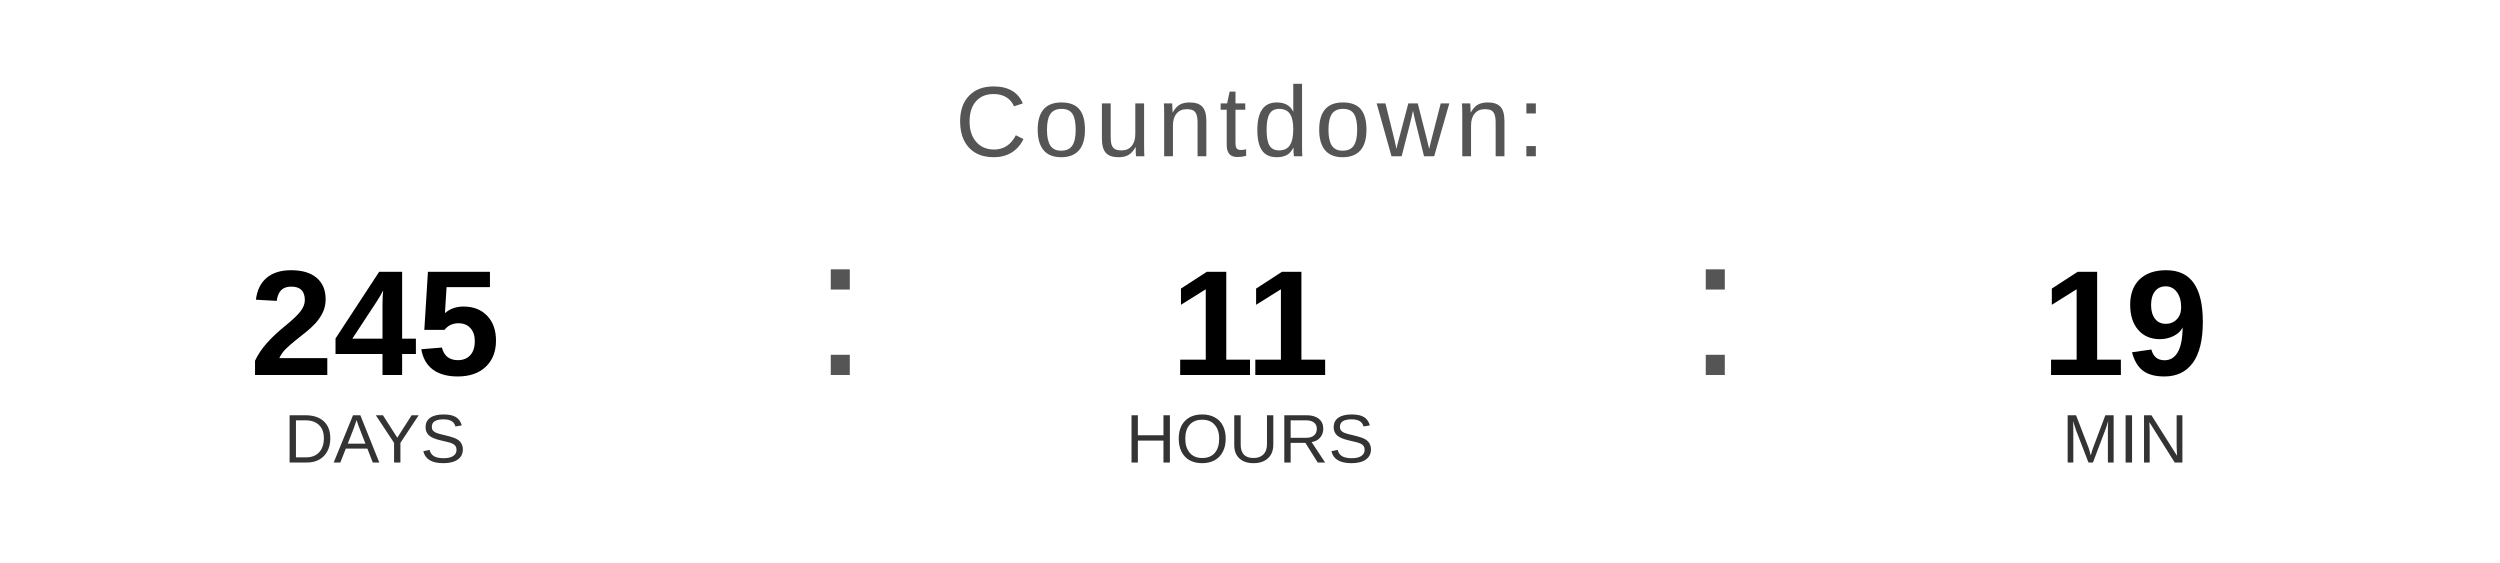
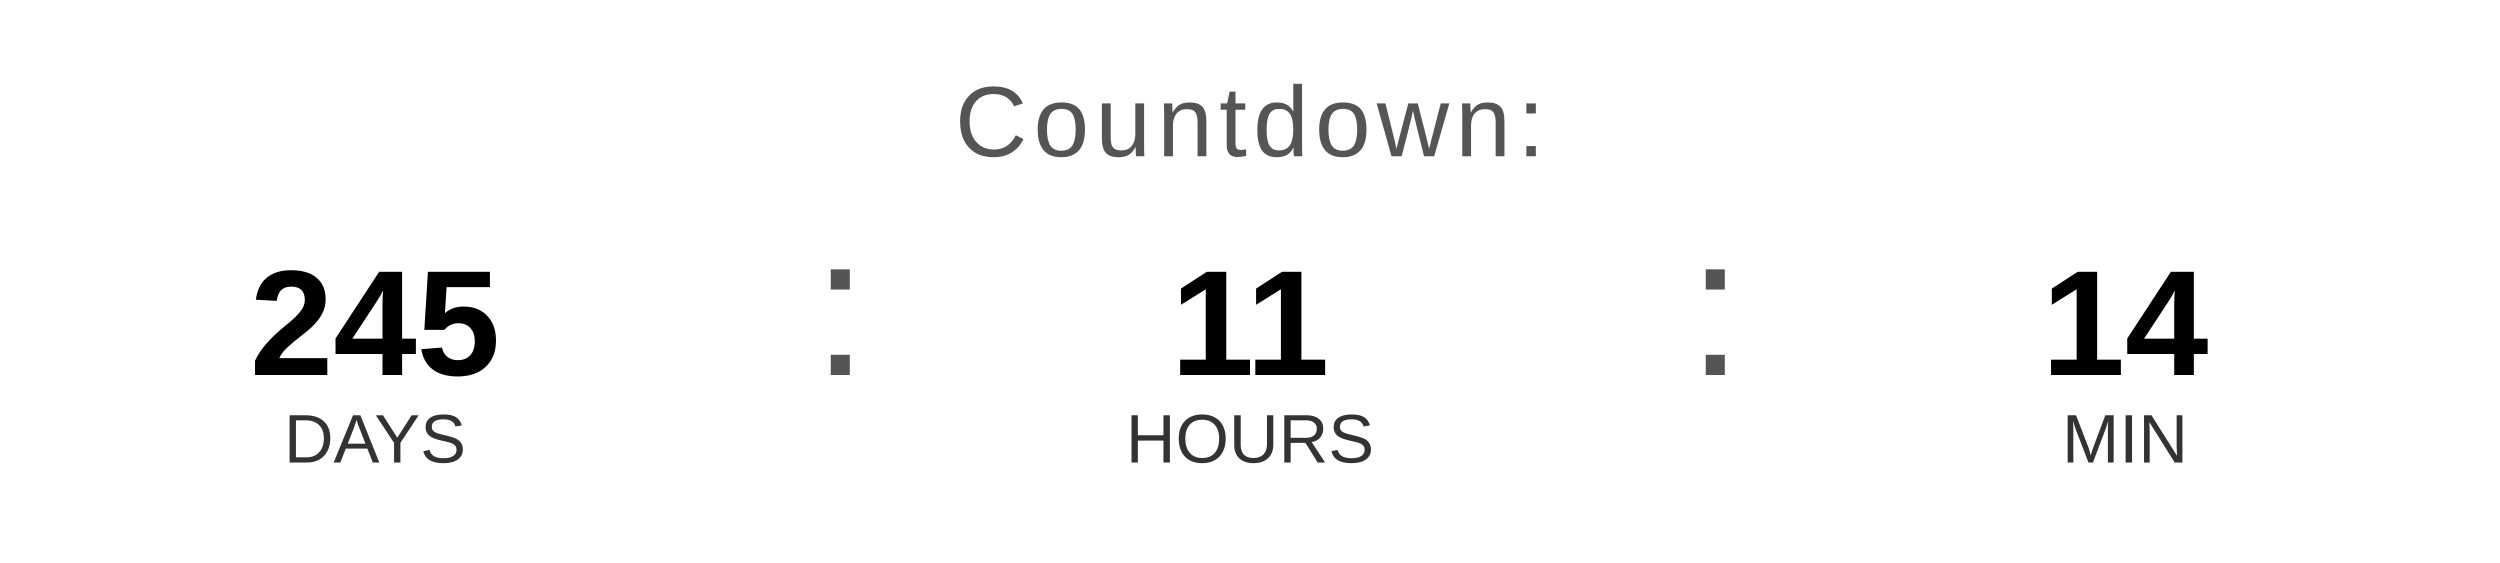
<svg xmlns="http://www.w3.org/2000/svg" width="400" height="90" viewBox="0 0 400 90">
  <text x="200" y="25" font-family="Arial, Helvetica, sans-serif" font-size="16" fill="#555555" text-anchor="middle" letter-spacing="1">
    Countdown:
  </text>
  <text x="60" y="60" font-family="Arial, Helvetica, sans-serif" font-size="24" font-weight="bold" fill="#000000" text-anchor="middle">245</text>
  <text x="60" y="74" font-family="Arial, Helvetica, sans-serif" font-size="11" fill="#333333" text-anchor="middle">DAYS</text>
  <text x="130" y="60" font-family="Arial, sans-serif" font-size="32" fill="#555555">:</text>
  <text x="200" y="60" font-family="Arial, Helvetica, sans-serif" font-size="24" font-weight="bold" fill="#000000" text-anchor="middle">11</text>
  <text x="200" y="74" font-family="Arial, Helvetica, sans-serif" font-size="11" fill="#333333" text-anchor="middle">HOURS</text>
  <text x="270" y="60" font-family="Arial, sans-serif" font-size="32" fill="#555555">:</text>
-   <text x="340" y="60" font-family="Arial, Helvetica, sans-serif" font-size="24" font-weight="bold" fill="#000000" text-anchor="middle">19</text>
+   <text x="340" y="60" font-family="Arial, Helvetica, sans-serif" font-size="24" font-weight="bold" fill="#000000" text-anchor="middle">14</text>
  <text x="340" y="74" font-family="Arial, Helvetica, sans-serif" font-size="11" fill="#333333" text-anchor="middle">MIN</text>
</svg>
